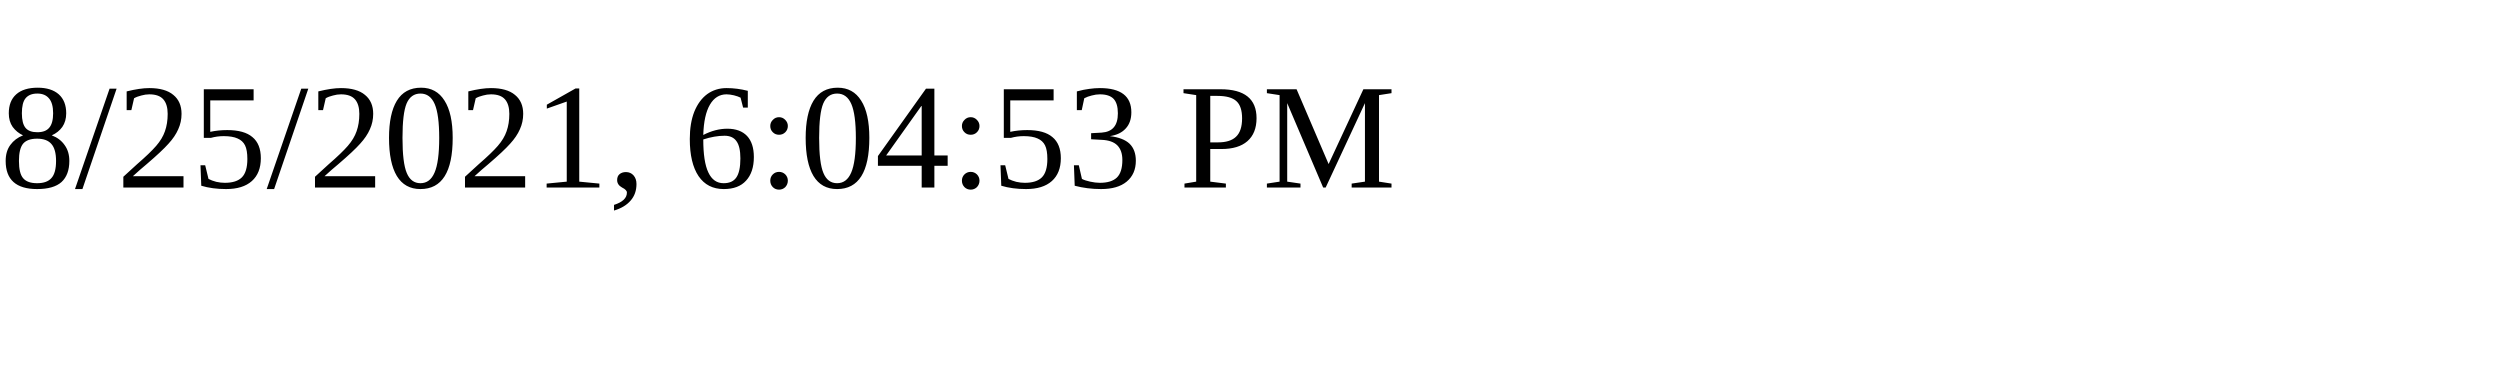
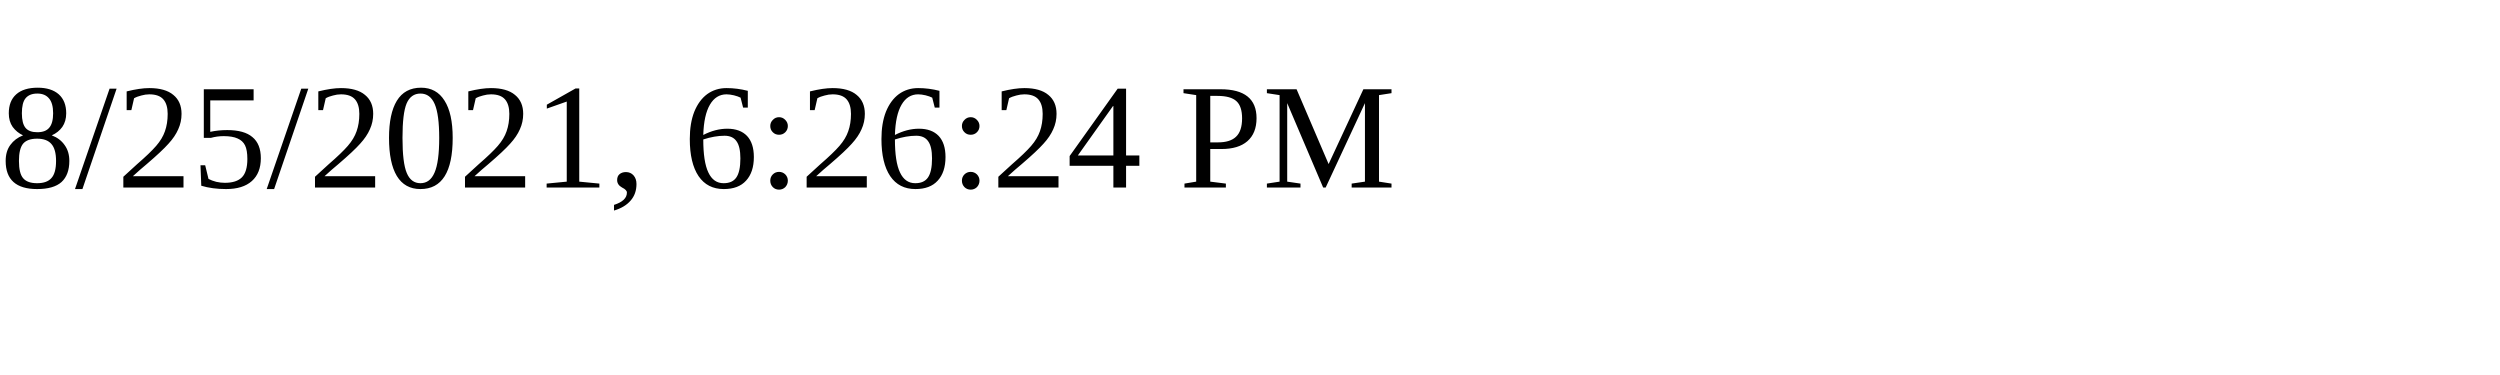
<svg xmlns="http://www.w3.org/2000/svg" height="30" width="200">
-   <text x="0" y="15">8/25/2021, 6:04:53 PM</text>
+   <text x="0" y="15">8/25/2021, 6:26:24 PM</text>
</svg>
